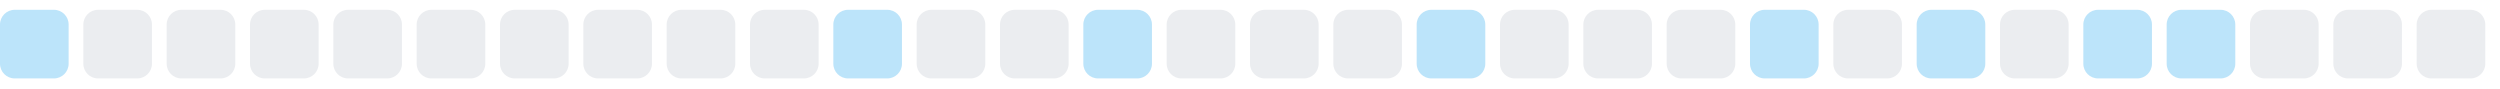
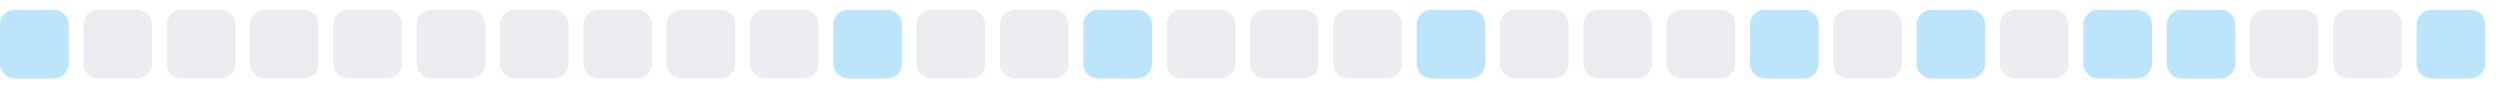
<svg xmlns="http://www.w3.org/2000/svg" width="255" height="9">
  <style>
        .level0 { fill: #ebedf0; }
        .level1 { fill: #bce4fa; }
        .level2 { fill: #75c7f7; }
        .level3 { fill: #30a9f2; }
        .level4 { fill: #008ee6; }
        @media (prefers-color-scheme: dark) {
          .level0 { fill: #161b22; }
          .level1 { fill: #0b3b5c; }
          .level2 { fill: #0a6299; }
          .level3 { fill: #008ee6; }
          .level4 { fill: #5bc4ff; }
        }
      </style>
  <rect x="0.0" y="1" width="7" height="7" rx="1.5" ry="1.5" class="level1" />
  <rect x="8.5" y="1" width="7" height="7" rx="1.5" ry="1.5" class="level0" />
  <rect x="17.0" y="1" width="7" height="7" rx="1.5" ry="1.5" class="level0" />
  <rect x="25.5" y="1" width="7" height="7" rx="1.5" ry="1.5" class="level0" />
  <rect x="34.0" y="1" width="7" height="7" rx="1.5" ry="1.5" class="level0" />
  <rect x="42.5" y="1" width="7" height="7" rx="1.5" ry="1.5" class="level0" />
  <rect x="51.0" y="1" width="7" height="7" rx="1.5" ry="1.5" class="level0" />
  <rect x="59.5" y="1" width="7" height="7" rx="1.5" ry="1.5" class="level0" />
  <rect x="68.0" y="1" width="7" height="7" rx="1.5" ry="1.5" class="level0" />
  <rect x="76.5" y="1" width="7" height="7" rx="1.5" ry="1.5" class="level0" />
  <rect x="85.0" y="1" width="7" height="7" rx="1.5" ry="1.5" class="level1" />
  <rect x="93.5" y="1" width="7" height="7" rx="1.5" ry="1.5" class="level0" />
  <rect x="102.0" y="1" width="7" height="7" rx="1.5" ry="1.5" class="level0" />
  <rect x="110.5" y="1" width="7" height="7" rx="1.5" ry="1.5" class="level1" />
  <rect x="119.0" y="1" width="7" height="7" rx="1.5" ry="1.5" class="level0" />
  <rect x="127.5" y="1" width="7" height="7" rx="1.5" ry="1.5" class="level0" />
  <rect x="136.0" y="1" width="7" height="7" rx="1.5" ry="1.5" class="level0" />
  <rect x="144.5" y="1" width="7" height="7" rx="1.5" ry="1.5" class="level1" />
  <rect x="153.0" y="1" width="7" height="7" rx="1.5" ry="1.5" class="level0" />
  <rect x="161.5" y="1" width="7" height="7" rx="1.5" ry="1.5" class="level0" />
  <rect x="170.0" y="1" width="7" height="7" rx="1.5" ry="1.5" class="level0" />
  <rect x="178.5" y="1" width="7" height="7" rx="1.5" ry="1.5" class="level1" />
  <rect x="187.0" y="1" width="7" height="7" rx="1.5" ry="1.5" class="level0" />
  <rect x="195.5" y="1" width="7" height="7" rx="1.5" ry="1.5" class="level1" />
  <rect x="204.0" y="1" width="7" height="7" rx="1.5" ry="1.5" class="level0" />
  <rect x="212.5" y="1" width="7" height="7" rx="1.5" ry="1.5" class="level1" />
  <rect x="221.0" y="1" width="7" height="7" rx="1.5" ry="1.5" class="level1" />
  <rect x="229.5" y="1" width="7" height="7" rx="1.5" ry="1.5" class="level0" />
  <rect x="238.0" y="1" width="7" height="7" rx="1.5" ry="1.5" class="level0" />
-   <rect x="246.5" y="1" width="7" height="7" rx="1.5" ry="1.5" class="level0" />
+   <rect x="246.5" y="1" width="7" height="7" rx="1.5" ry="1.5" class="level1" />
</svg>
